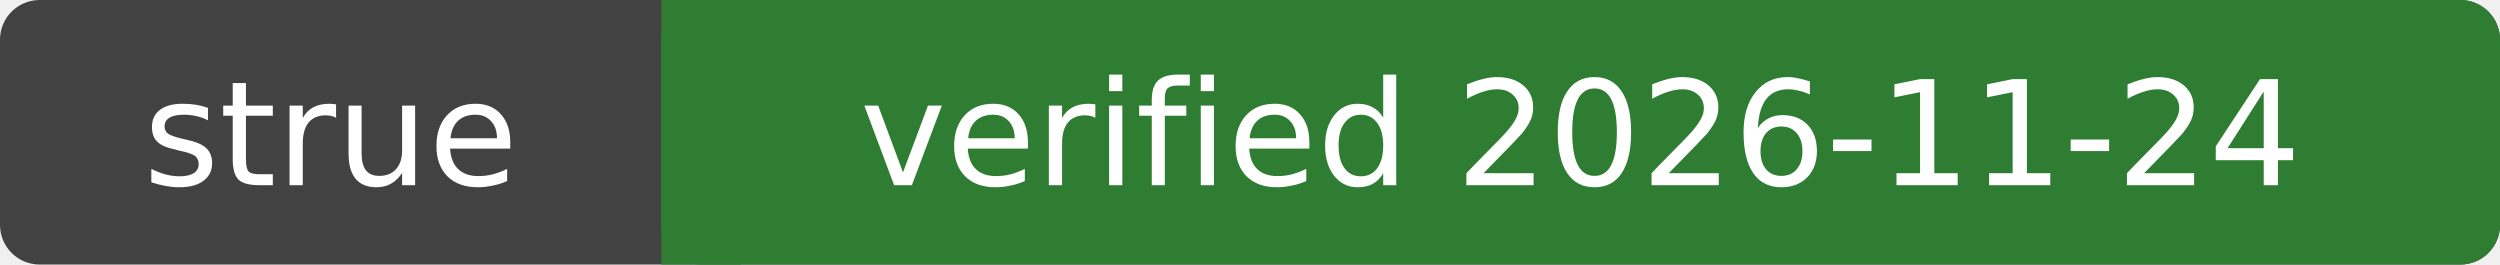
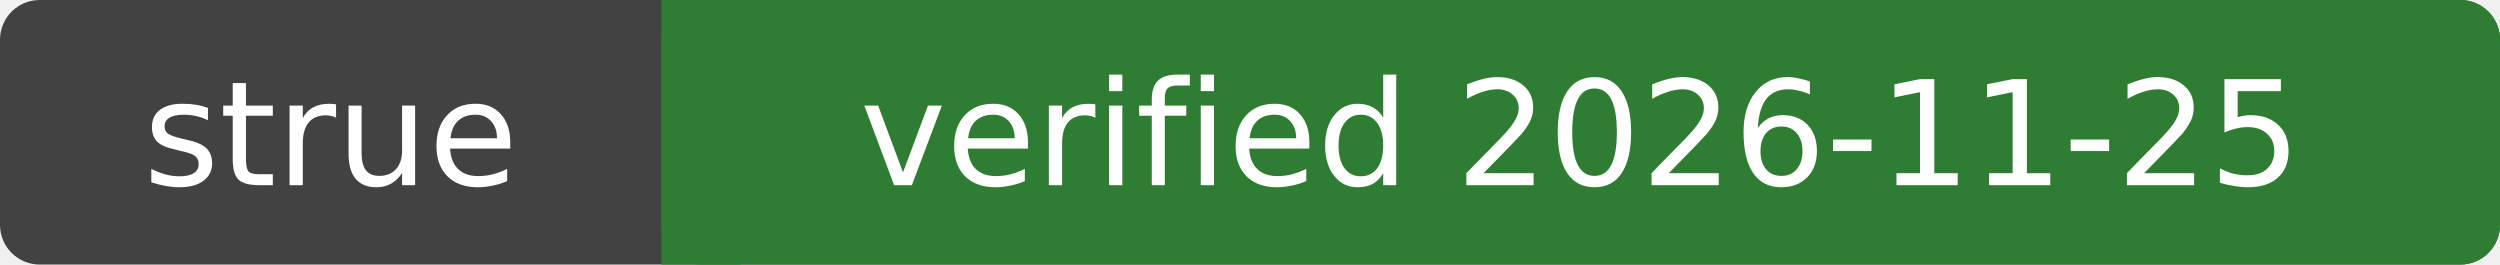
- <svg xmlns="http://www.w3.org/2000/svg" width="189" height="20" role="img" aria-label="strue: verified 2026-11-24">
+ <svg xmlns="http://www.w3.org/2000/svg" width="189" height="20" role="img" aria-label="strue: verified 2026-11-25">
  <rect width="189" height="20" rx="3" fill="#424242" />
  <rect x="50" width="139" height="20" rx="3" fill="#2e7d32" />
  <rect x="50" width="6" height="20" fill="#2e7d32" />
  <g fill="#fff" font-family="Verdana,DejaVu Sans,sans-serif" font-size="11" text-anchor="middle">
    <text x="25.0" y="14">strue</text>
-     <text x="119.5" y="14">verified 2026-11-24</text>
+     <text x="119.5" y="14">verified 2026-11-25</text>
  </g>
</svg>
